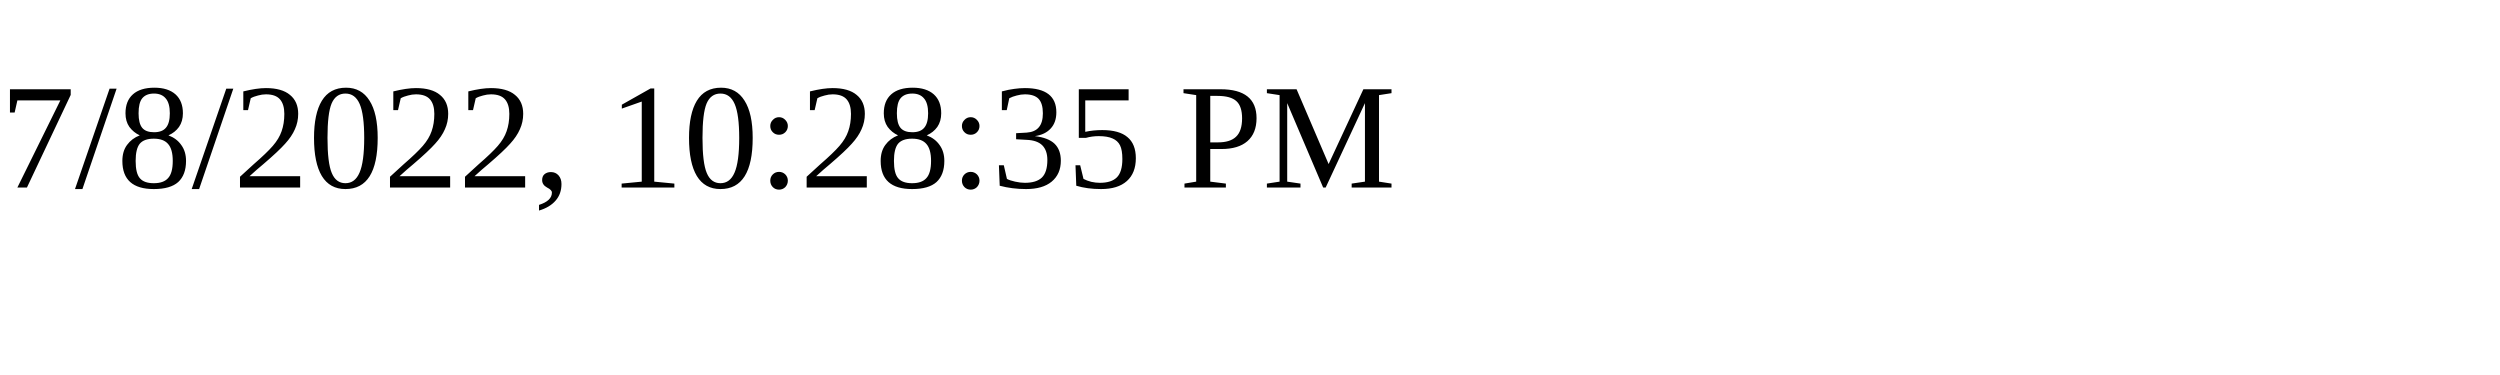
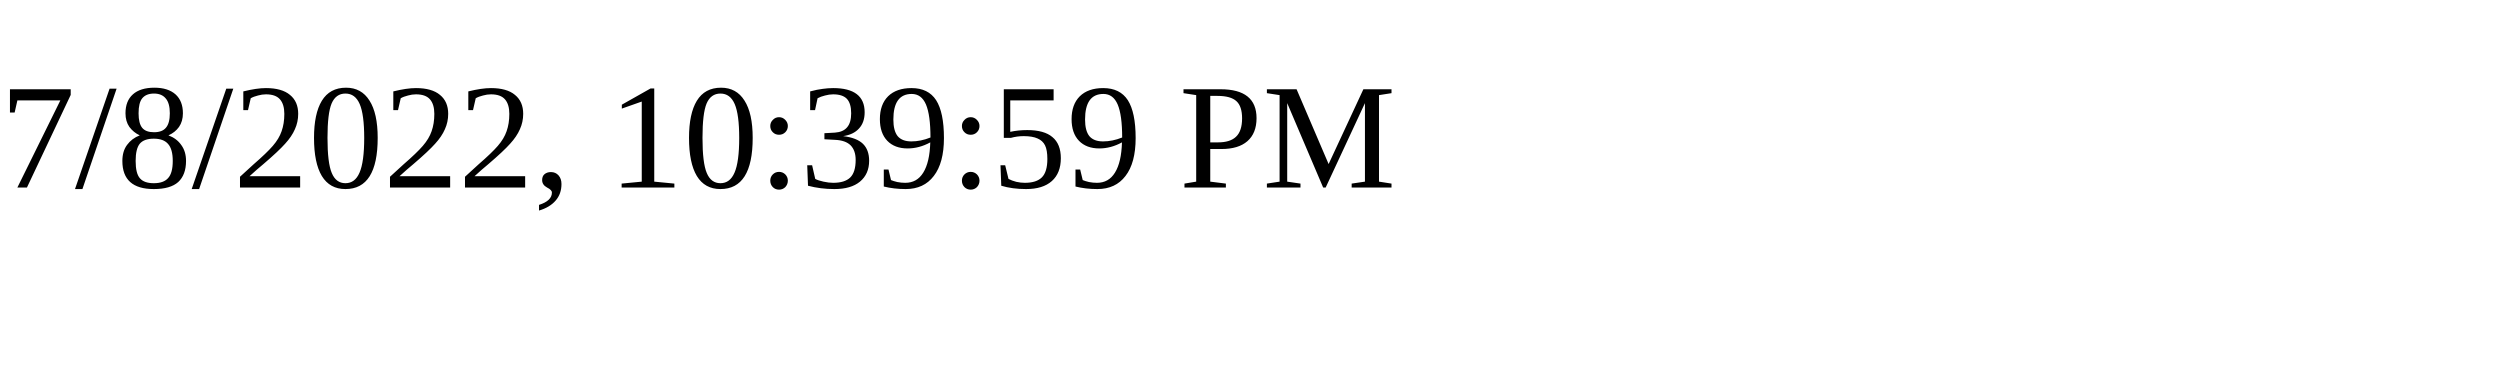
<svg xmlns="http://www.w3.org/2000/svg" height="30" width="200">
-   <text x="0" y="15">7/8/2022, 10:28:35 PM</text>
+   <text x="0" y="15">7/8/2022, 10:39:59 PM</text>
</svg>
